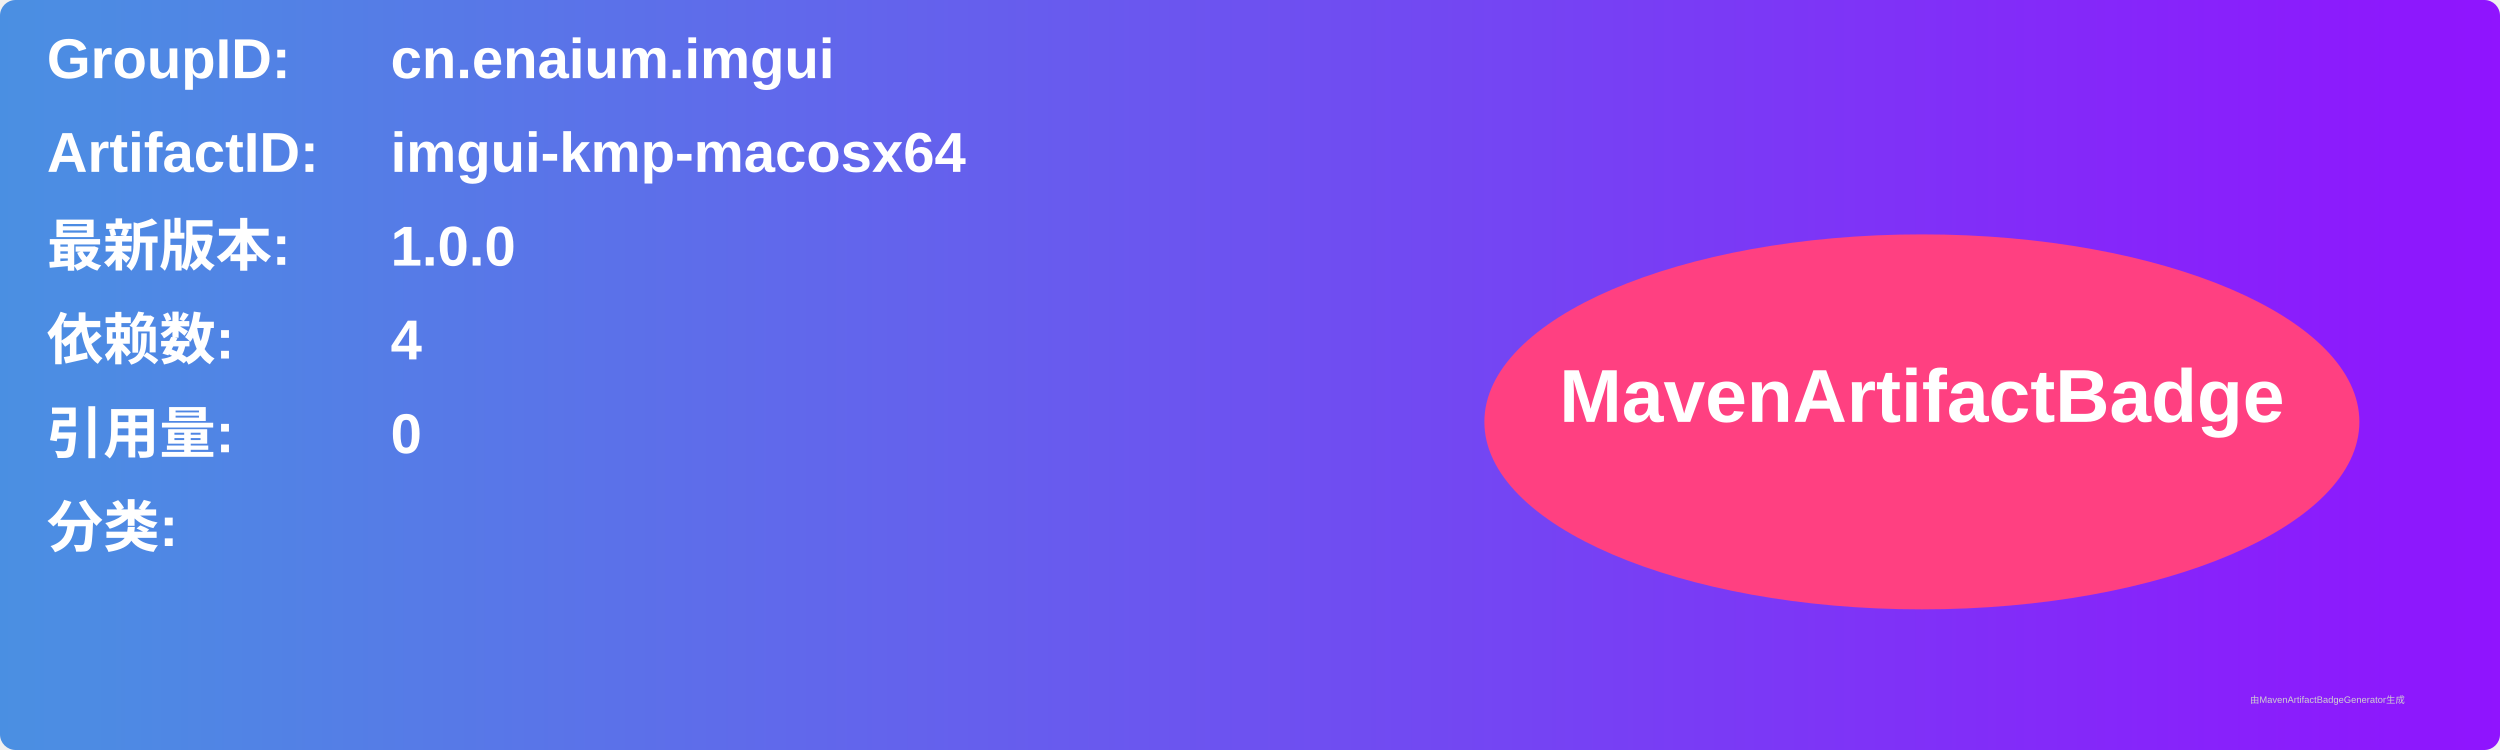
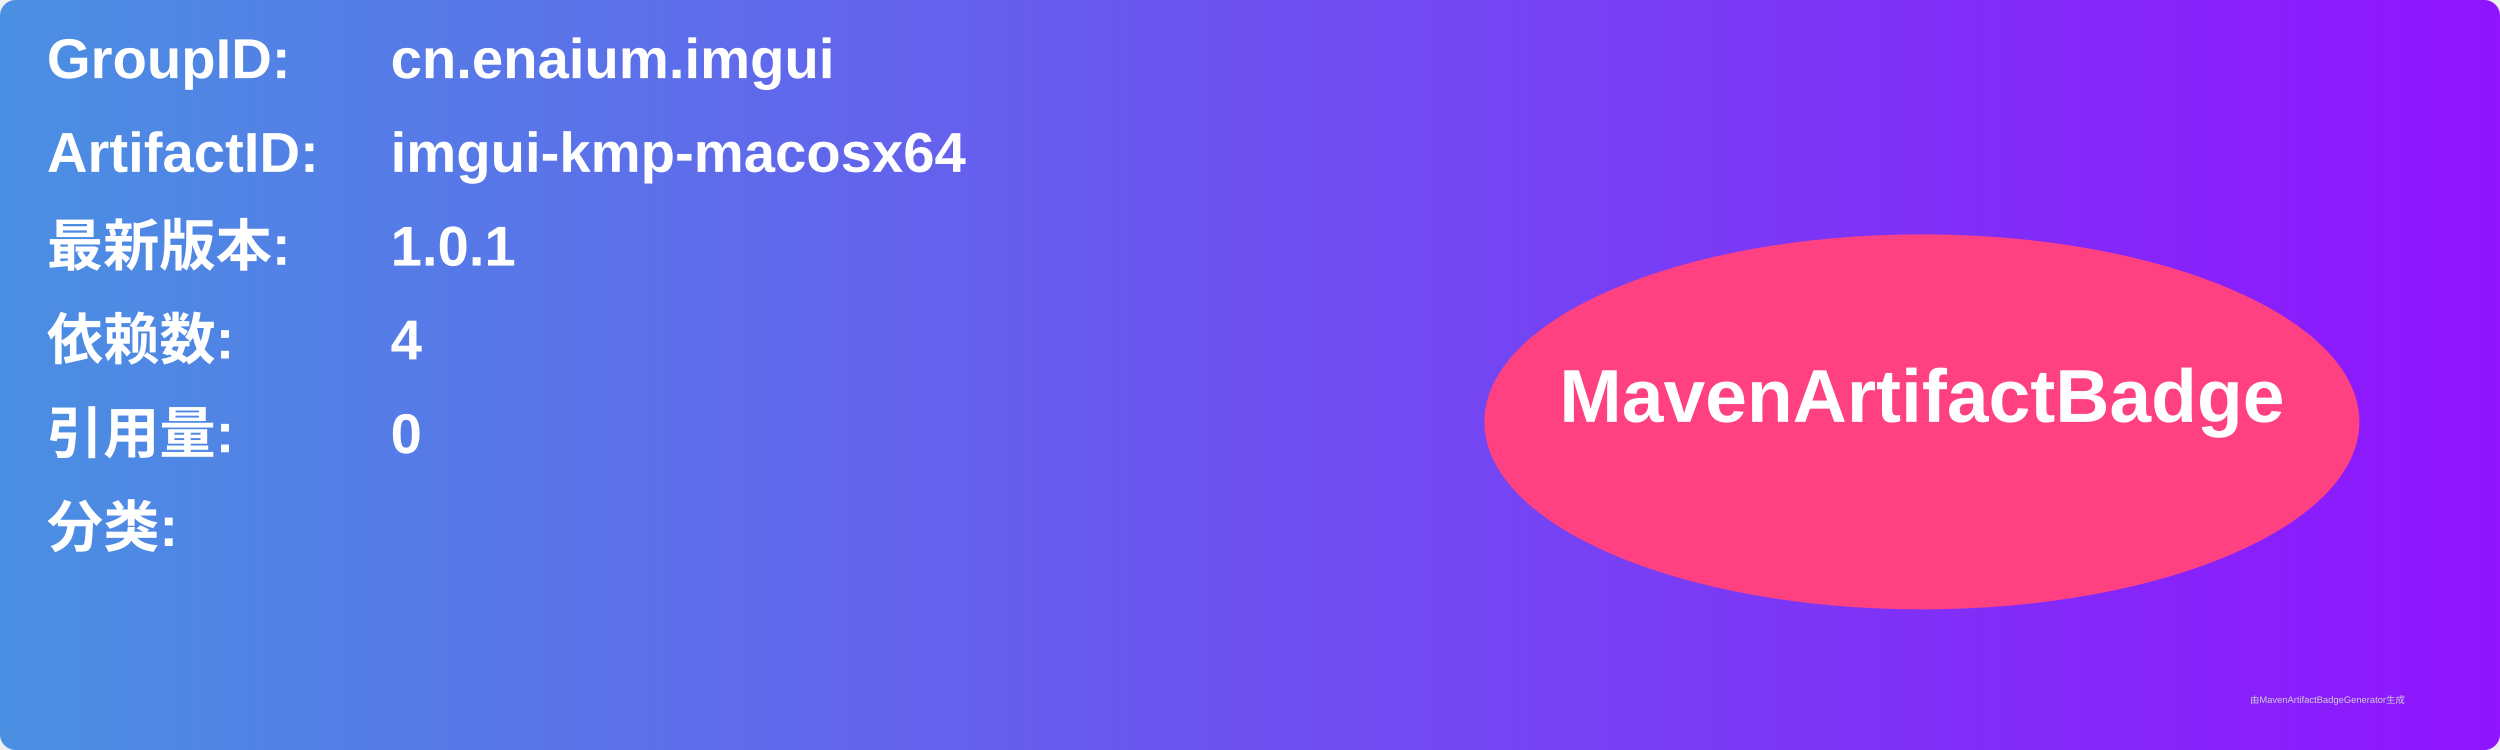
<svg xmlns="http://www.w3.org/2000/svg" width="800" height="240" viewBox="0 0 800 240">
  <linearGradient id="grad" x1="0%" y1="0%" x2="100%" y2="0%">
    <stop offset="0%" stop-color="#4a90e2" />
    <stop offset="100%" stop-color="#9013fe" />
  </linearGradient>
  <rect width="100%" height="100%" rx="5" ry="5" fill="url(#grad)" />
  <g transform="translate(15, 15)">
    <text x="0" y="10" font-family="Arial" font-size="18" fill="white" font-weight="bold" width="260">GroupID:</text>
    <text x="110" y="10" font-family="Arial" font-size="18" fill="white" font-weight="bold" width="460">cn.enaium.imgui</text>
    <text x="0" y="40" font-family="Arial" font-size="18" fill="white" font-weight="bold" width="260">ArtifactID:</text>
    <text x="110" y="40" font-family="Arial" font-size="18" fill="white" font-weight="bold" width="460">imgui-kmp-macosx64</text>
    <text x="0" y="70" font-family="Arial" font-size="18" fill="white" font-weight="bold">最新版本:</text>
    <text x="110" y="70" font-family="Arial" font-size="18" fill="white" font-weight="bold">
-       <tspan font-weight="bold">1.0.0</tspan>
+       <tspan font-weight="bold">1.0.1</tspan>
    </text>
    <text x="0" y="100" font-family="Arial" font-size="18" fill="white" font-weight="bold">依赖数: </text>
    <text x="110" y="100" font-family="Arial" font-size="18" fill="white">
      <tspan font-weight="bold">4</tspan>
    </text>
    <text x="0" y="130" font-family="Arial" font-size="18" fill="white" font-weight="bold">引用量: </text>
    <text x="110" y="130" font-family="Arial" font-size="18" fill="white">
      <tspan font-weight="bold">0</tspan>
    </text>
    <text x="0" y="160" font-family="Arial" font-size="18" fill="white" font-weight="bold">分类:</text>
    <text x="10" y="190" font-family="Arial" font-size="10" fill="white">
      <tspan font-weight="bold" />
    </text>
    <ellipse cx="600" cy="120" rx="140" ry="60" fill="#ff4081" />
    <text x="600" y="120" text-anchor="middle" font-family="Arial" font-size="24" fill="white" font-weight="bold">MavenArtifactBadge</text>
  </g>
  <text x="720" y="225" font-family="Arial" font-size="3" fill="#d0d0d0">由MavenArtifactBadgeGenerator生成</text>
</svg>
